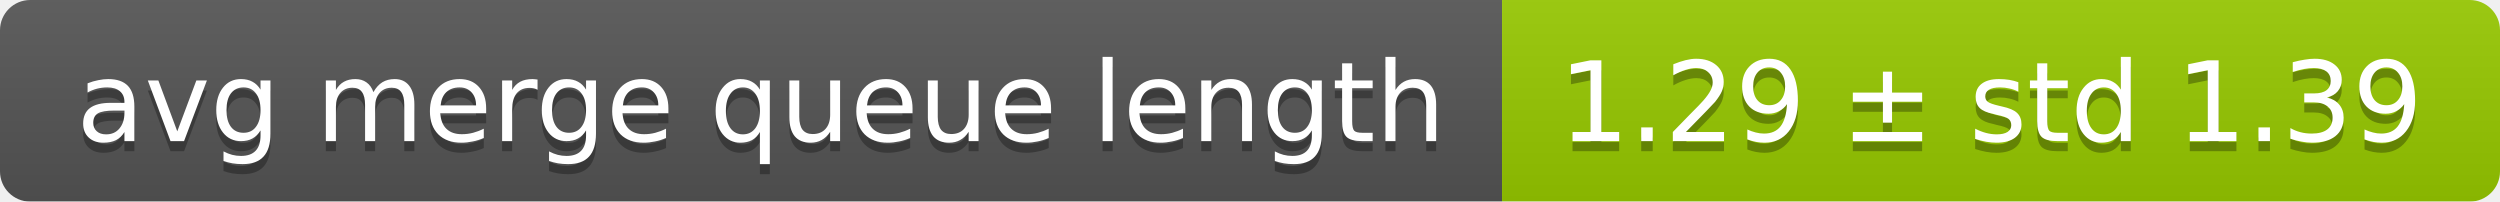
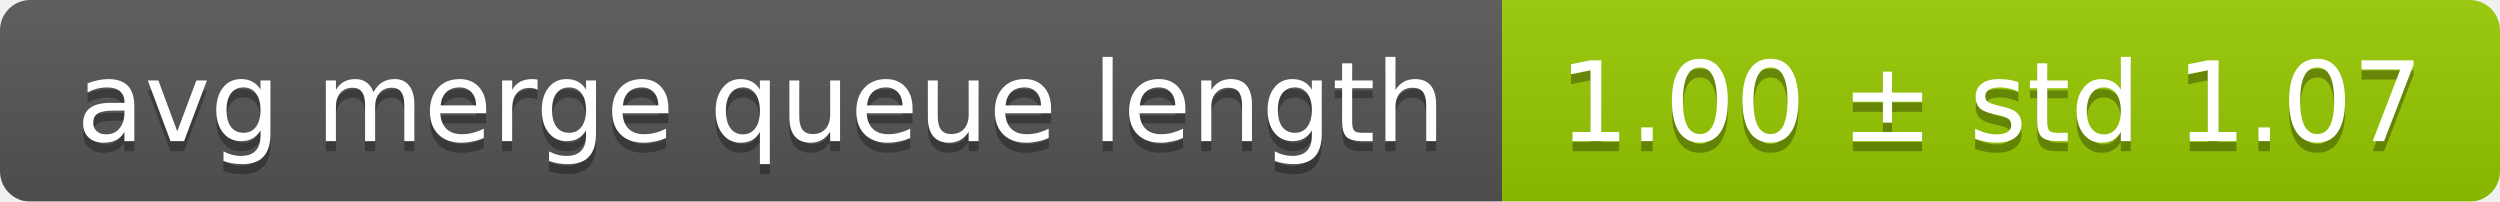
<svg xmlns="http://www.w3.org/2000/svg" width="248" height="20">
  <linearGradient id="smooth" x2="0" y2="100%">
    <stop offset="0" stop-color="#bbb" stop-opacity=".1" />
    <stop offset="1" stop-opacity=".1" />
  </linearGradient>
  <mask id="round">
    <rect width="248" height="20" rx="3" fill="#fff" />
  </mask>
  <g mask="url(#round)">
    <rect width="149" height="20" fill="#555" />
    <rect x="149" width="99" height="20" fill="#97ca00" />
    <rect width="248" height="20" fill="url(#smooth)" />
  </g>
  <g fill="#fff" text-anchor="middle" font-family="DejaVu Sans,Verdana,Geneva,sans-serif" font-size="11">
    <text x="75.5" y="15" fill="#010101" fill-opacity=".3">avg merge queue length</text>
    <text x="75.5" y="14">avg merge queue length</text>
-     <text x="197.5" y="15" fill="#010101" fill-opacity=".3">1.29 ± std 1.39</text>
-     <text x="197.5" y="14">1.29 ± std 1.39</text>
+     <text x="197.5" y="15" fill="#010101" fill-opacity=".3">1.00 ± std 1.07</text>
+     <text x="197.5" y="14">1.00 ± std 1.07</text>
  </g>
</svg>
